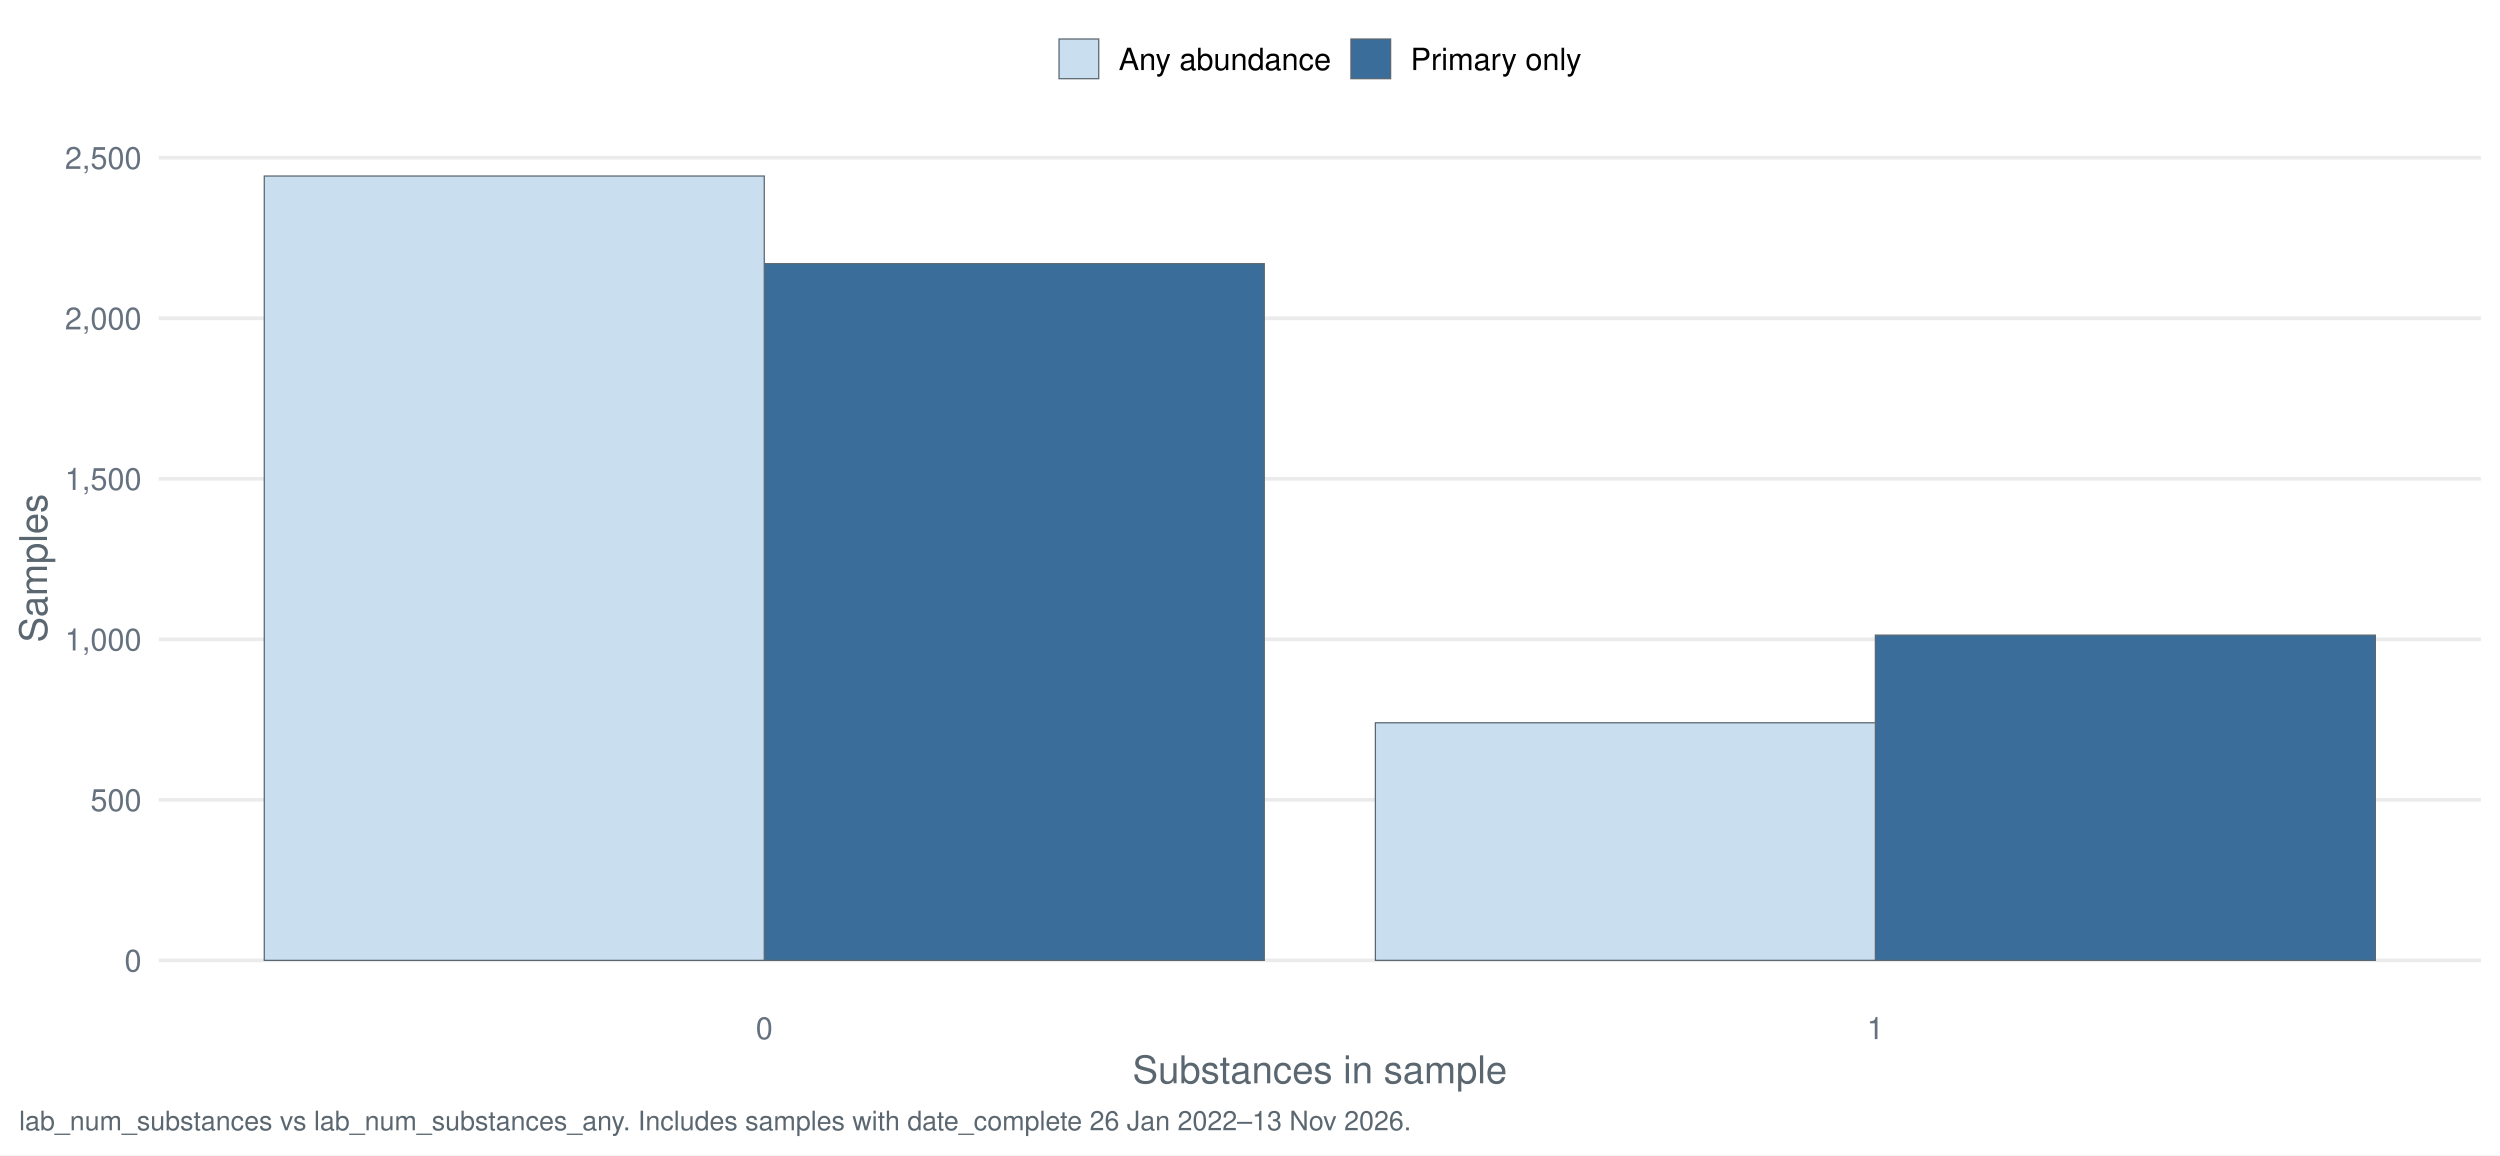
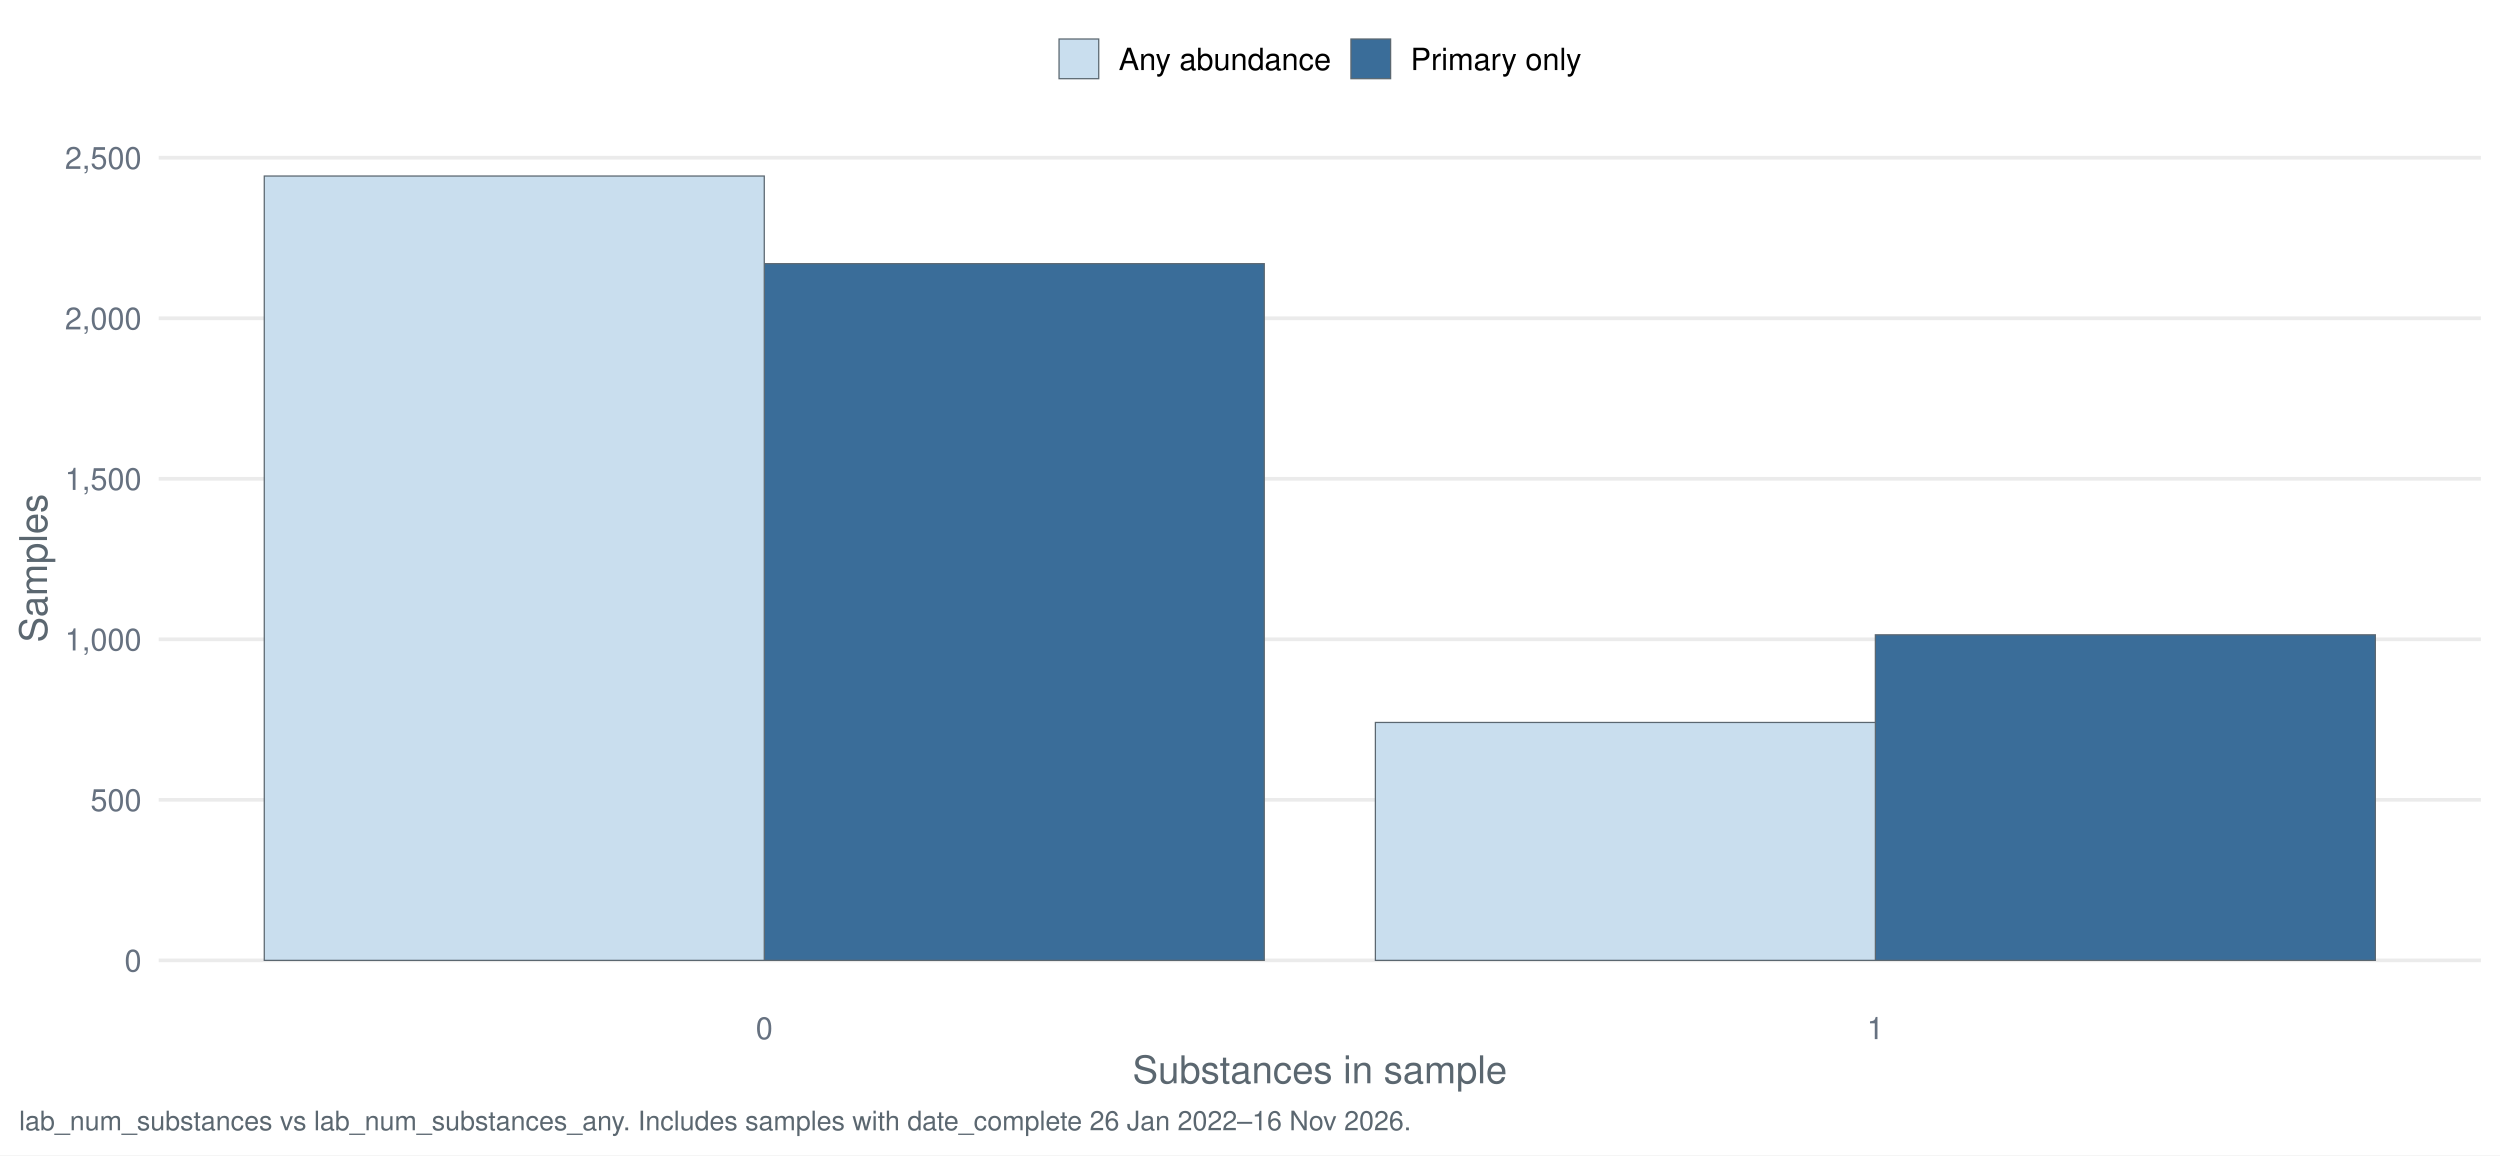
<svg xmlns="http://www.w3.org/2000/svg" width="1044.00pt" height="482.40pt" viewBox="0 0 1044.00 482.40">
  <g class="svglite">
    <defs>
      <style type="text/css">
    .svglite line, .svglite polyline, .svglite polygon, .svglite path, .svglite rect, .svglite circle {
      fill: none;
      stroke: #000000;
      stroke-linecap: round;
      stroke-linejoin: round;
      stroke-miterlimit: 10.00;
    }
    .svglite text {
      white-space: pre;
    }
    .svglite g.glyphgroup path {
      fill: inherit;
      stroke: none;
    }
  </style>
    </defs>
    <rect width="100%" height="100%" style="stroke: none; fill: #FFFFFF;" />
    <defs>
      <clipPath id="cpMC4wMHwxMDQ0LjAwfDAuMDB8NDgyLjQw">
        <rect x="0.00" y="0.00" width="1044.00" height="482.40" />
      </clipPath>
    </defs>
    <g clip-path="url(#cpMC4wMHwxMDQ0LjAwfDAuMDB8NDgyLjQw)">
      <rect x="-0" y="0.00" width="1044.00" height="482.40" style="stroke-width: 1.55; stroke: none; fill: #FFFFFF;" />
    </g>
    <defs>
      <clipPath id="cpNjYuMjh8MTAzNi4wM3w1Ny4xM3w0MTcuNDI=">
        <rect x="66.28" y="57.13" width="969.75" height="360.29" />
      </clipPath>
    </defs>
    <g clip-path="url(#cpNjYuMjh8MTAzNi4wM3w1Ny4xM3w0MTcuNDI=)">
      <polyline points="66.28,401.05 1036.03,401.05 " style="stroke-width: 1.55; stroke: #EBEBEB; stroke-linecap: butt;" />
      <polyline points="66.28,334.01 1036.03,334.01 " style="stroke-width: 1.55; stroke: #EBEBEB; stroke-linecap: butt;" />
      <polyline points="66.28,266.97 1036.03,266.97 " style="stroke-width: 1.55; stroke: #EBEBEB; stroke-linecap: butt;" />
      <polyline points="66.28,199.94 1036.03,199.94 " style="stroke-width: 1.55; stroke: #EBEBEB; stroke-linecap: butt;" />
      <polyline points="66.28,132.90 1036.03,132.90 " style="stroke-width: 1.55; stroke: #EBEBEB; stroke-linecap: butt;" />
      <polyline points="66.28,65.87 1036.03,65.87 " style="stroke-width: 1.55; stroke: #EBEBEB; stroke-linecap: butt;" />
      <rect x="319.16" y="110.11" width="208.80" height="290.94" style="stroke-width: 0.53; stroke: #5B6770; stroke-linecap: butt; stroke-linejoin: miter; fill: #3A6D99;" />
-       <rect x="783.15" y="265.23" width="208.80" height="135.82" style="stroke-width: 0.53; stroke: #5B6770; stroke-linecap: butt; stroke-linejoin: miter; fill: #3A6D99;" />
+       <rect x="783.15" y="265.10" width="208.80" height="135.95" style="stroke-width: 0.53; stroke: #5B6770; stroke-linecap: butt; stroke-linejoin: miter; fill: #3A6D99;" />
      <rect x="110.36" y="73.51" width="208.80" height="327.54" style="stroke-width: 0.53; stroke: #5B6770; stroke-linecap: butt; stroke-linejoin: miter; fill: #C9DEEE;" />
-       <rect x="574.36" y="301.83" width="208.80" height="99.21" style="stroke-width: 0.53; stroke: #5B6770; stroke-linecap: butt; stroke-linejoin: miter; fill: #C9DEEE;" />
+       <rect x="574.36" y="301.70" width="208.80" height="99.35" style="stroke-width: 0.53; stroke: #5B6770; stroke-linecap: butt; stroke-linejoin: miter; fill: #C9DEEE;" />
    </g>
    <g clip-path="url(#cpMC4wMHwxMDQ0LjAwfDAuMDB8NDgyLjQw)">
      <text x="59.11" y="405.71" text-anchor="end" style="font-size: 12.80px;fill: #667180; font-family: &quot;Nimbus Sans&quot;;" textLength="7.11px" lengthAdjust="spacingAndGlyphs">0</text>
      <text x="59.11" y="338.68" text-anchor="end" style="font-size: 12.80px;fill: #667180; font-family: &quot;Nimbus Sans&quot;;" textLength="21.33px" lengthAdjust="spacingAndGlyphs">500</text>
      <text x="59.11" y="271.64" text-anchor="end" style="font-size: 12.80px;fill: #667180; font-family: &quot;Nimbus Sans&quot;;" textLength="32.00px" lengthAdjust="spacingAndGlyphs">1,000</text>
      <text x="59.11" y="204.60" text-anchor="end" style="font-size: 12.80px;fill: #667180; font-family: &quot;Nimbus Sans&quot;;" textLength="32.00px" lengthAdjust="spacingAndGlyphs">1,500</text>
      <text x="59.11" y="137.57" text-anchor="end" style="font-size: 12.80px;fill: #667180; font-family: &quot;Nimbus Sans&quot;;" textLength="32.00px" lengthAdjust="spacingAndGlyphs">2,000</text>
      <text x="59.11" y="70.53" text-anchor="end" style="font-size: 12.80px;fill: #667180; font-family: &quot;Nimbus Sans&quot;;" textLength="32.00px" lengthAdjust="spacingAndGlyphs">2,500</text>
      <text x="319.16" y="433.93" text-anchor="middle" style="font-size: 12.80px;fill: #667180; font-family: &quot;Nimbus Sans&quot;;" textLength="7.11px" lengthAdjust="spacingAndGlyphs">0</text>
      <text x="783.15" y="433.93" text-anchor="middle" style="font-size: 12.80px;fill: #667180; font-family: &quot;Nimbus Sans&quot;;" textLength="7.11px" lengthAdjust="spacingAndGlyphs">1</text>
      <text x="551.16" y="452.37" text-anchor="middle" style="font-size: 16.00px;fill: #5B6770; font-family: &quot;Nimbus Sans&quot;;" textLength="156.42px" lengthAdjust="spacingAndGlyphs">Substances in sample</text>
      <text transform="translate(19.63,237.28) rotate(-90)" text-anchor="middle" style="font-size: 16.00px;fill: #5B6770; font-family: &quot;Nimbus Sans&quot;;" textLength="62.06px" lengthAdjust="spacingAndGlyphs">Samples</text>
      <rect x="442.26" y="16.29" width="16.57" height="16.57" style="stroke-width: 0.53; stroke: #5B6770; stroke-linecap: butt; stroke-linejoin: miter; fill: #C9DEEE;" />
      <rect x="564.15" y="16.29" width="16.57" height="16.57" style="stroke-width: 0.53; stroke: #5B6770; stroke-linecap: butt; stroke-linejoin: miter; fill: #3A6D99;" />
      <text x="467.16" y="29.25" style="font-size: 12.80px; font-family: &quot;Nimbus Sans&quot;;" textLength="88.67px" lengthAdjust="spacingAndGlyphs">Any abundance</text>
      <text x="589.05" y="29.25" style="font-size: 12.80px; font-family: &quot;Nimbus Sans&quot;;" textLength="71.36px" lengthAdjust="spacingAndGlyphs">Primary only</text>
-       <text x="7.97" y="471.99" style="font-size: 11.20px;fill: #5B6770; font-family: &quot;Nimbus Sans&quot;;" textLength="580.59px" lengthAdjust="spacingAndGlyphs">lab_num_substances vs lab_num_substances_any. Includes samples with date_complete 26 Jan 2022–13 Nov 2026.</text>
+       <text x="7.97" y="471.99" style="font-size: 11.20px;fill: #5B6770; font-family: &quot;Nimbus Sans&quot;;" textLength="580.59px" lengthAdjust="spacingAndGlyphs">lab_num_substances vs lab_num_substances_any. Includes samples with date_complete 26 Jan 2022–16 Nov 2026.</text>
    </g>
  </g>
</svg>
